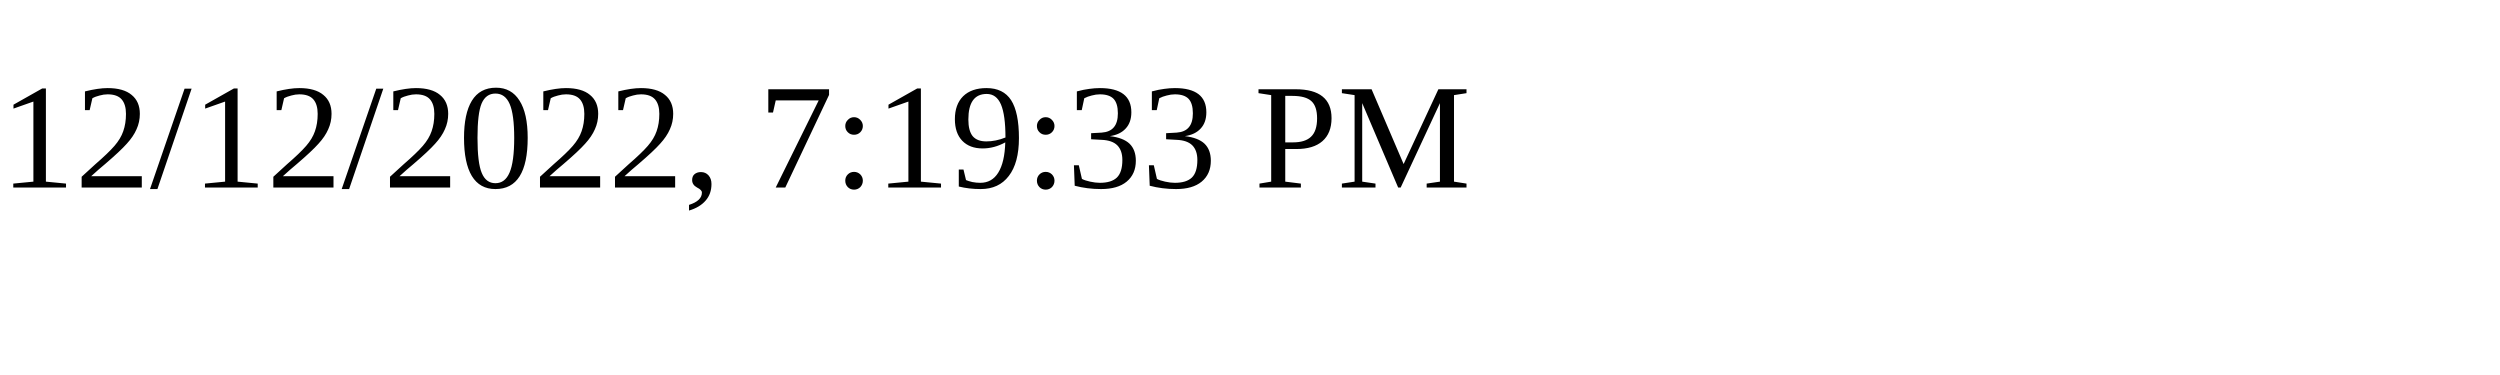
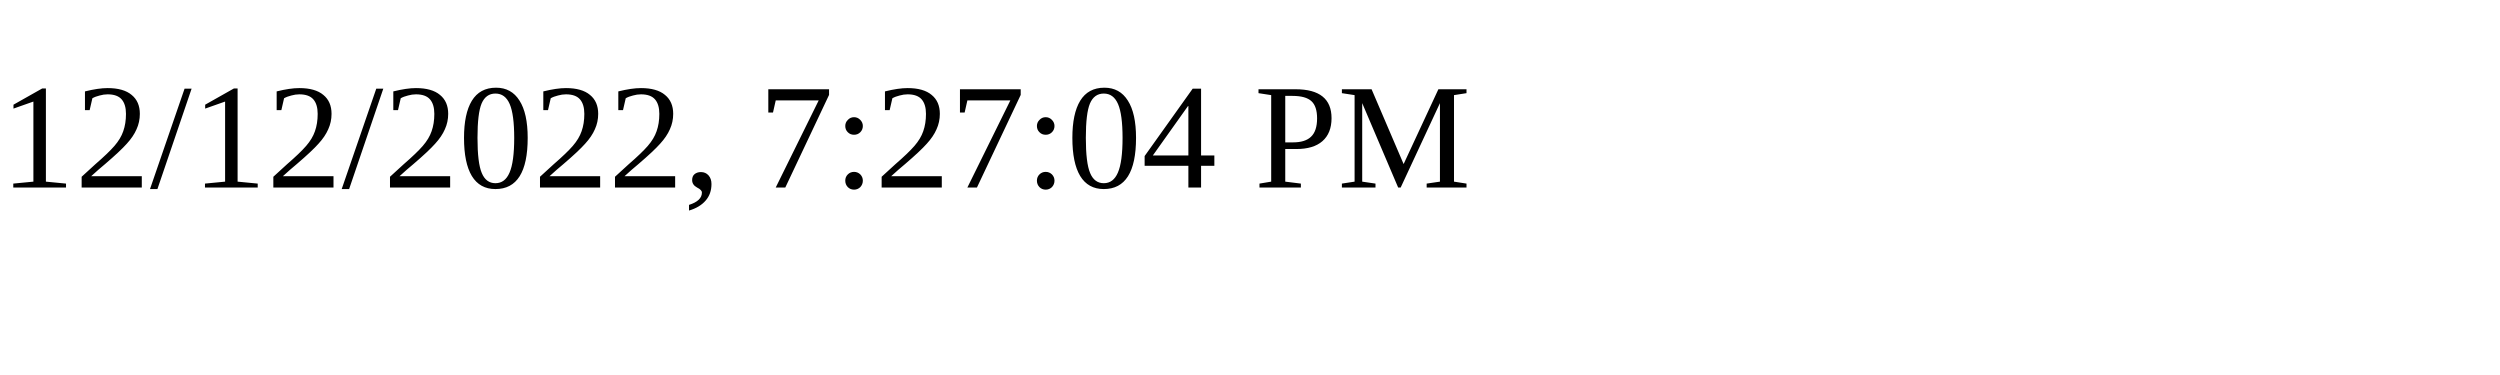
<svg xmlns="http://www.w3.org/2000/svg" height="30" width="200">
-   <text x="0" y="15">12/12/2022, 7:19:33 PM</text>
+   <text x="0" y="15">12/12/2022, 7:27:04 PM</text>
</svg>
